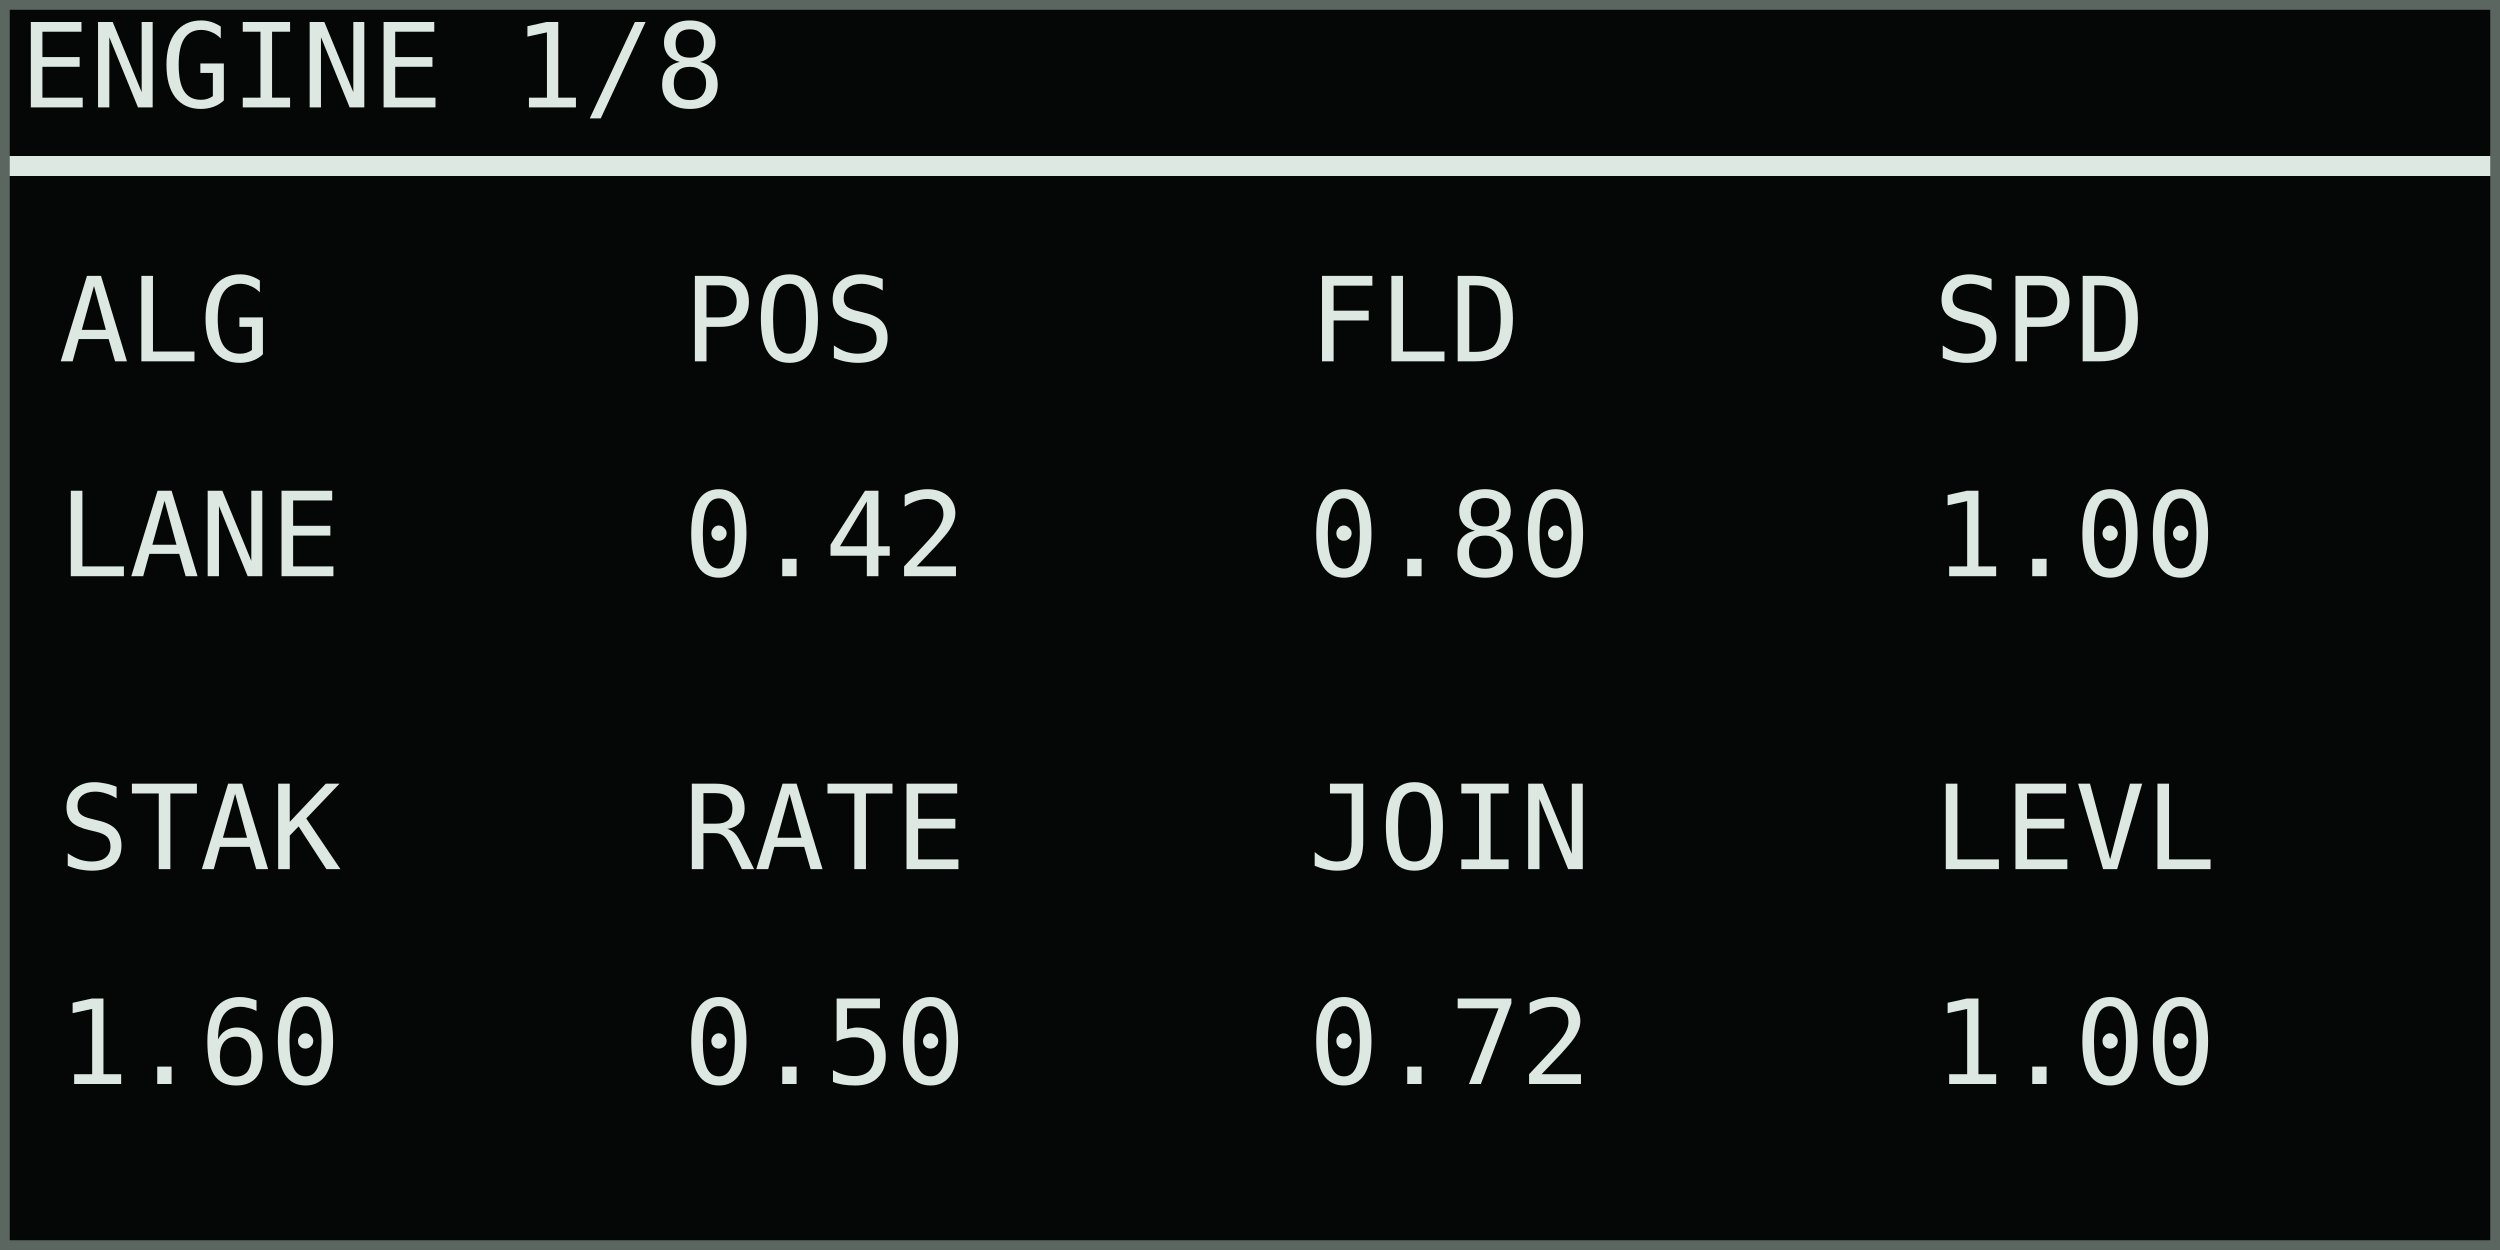
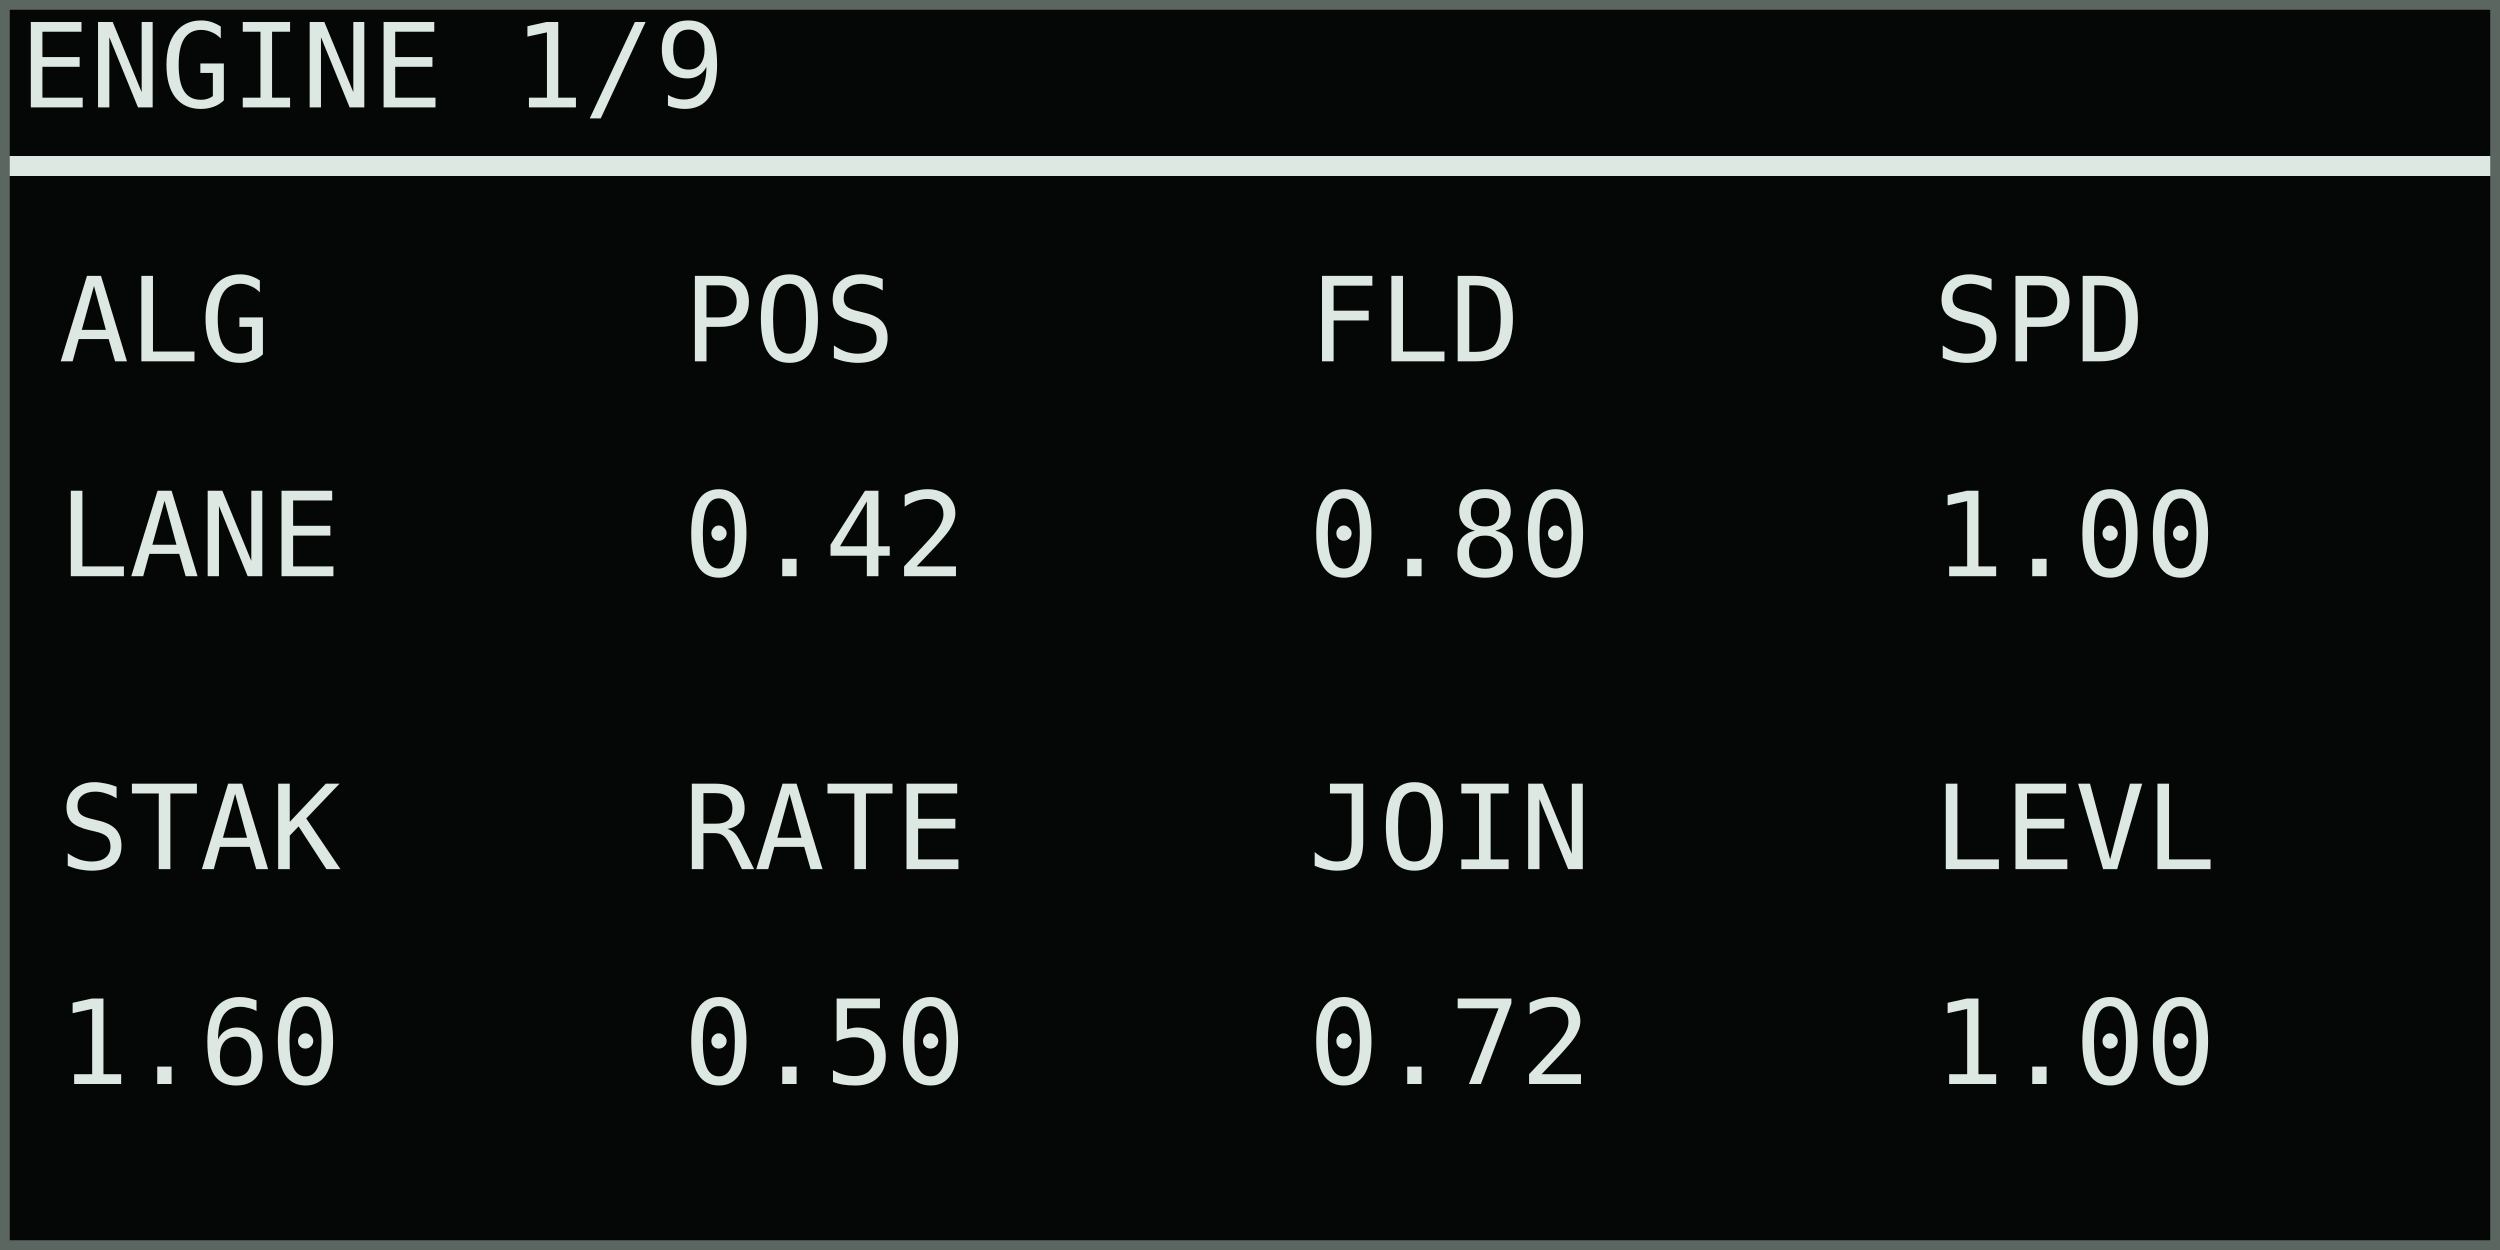
<svg xmlns="http://www.w3.org/2000/svg" width="768" height="384" viewBox="0 0 128 64" role="img" aria-labelledby="title desc">
  <rect width="128" height="64" fill="#050706" />
  <g shape-rendering="crispEdges" font-family="DejaVu Sans Mono, IBM Plex Mono, monospace" font-size="6" font-style="normal" font-weight="400" text-rendering="geometricPrecision">
-     <text x="1" y="5.5" fill="#dce8e1">ENGINE 1/8</text>
+     <text x="1" y="5.5" fill="#dce8e1">ENGINE 1/9</text>
    <rect x="0" y="8" width="128" height="1" fill="#dce8e1" />
    <text x="3" y="18.5" fill="#dce8e1">ALG</text>
    <text x="3" y="29.5" fill="#dce8e1">LANE</text>
    <text x="35" y="18.5" fill="#dce8e1">POS</text>
    <text x="35" y="29.5" fill="#dce8e1">0.42</text>
    <text x="67" y="18.5" fill="#dce8e1">FLD</text>
    <text x="67" y="29.5" fill="#dce8e1">0.80</text>
    <text x="99" y="18.5" fill="#dce8e1">SPD</text>
    <text x="99" y="29.5" fill="#dce8e1">1.00</text>
    <text x="3" y="44.5" fill="#dce8e1">STAK</text>
    <text x="3" y="55.5" fill="#dce8e1">1.60</text>
    <text x="35" y="44.5" fill="#dce8e1">RATE</text>
    <text x="35" y="55.5" fill="#dce8e1">0.50</text>
    <text x="67" y="44.5" fill="#dce8e1">JOIN</text>
    <text x="67" y="55.5" fill="#dce8e1">0.72</text>
    <text x="99" y="44.5" fill="#dce8e1">LEVL</text>
    <text x="99" y="55.5" fill="#dce8e1">1.00</text>
  </g>
  <rect x="0.25" y="0.25" width="127.5" height="63.5" fill="none" stroke="#5b6661" stroke-width="0.5" />
</svg>
